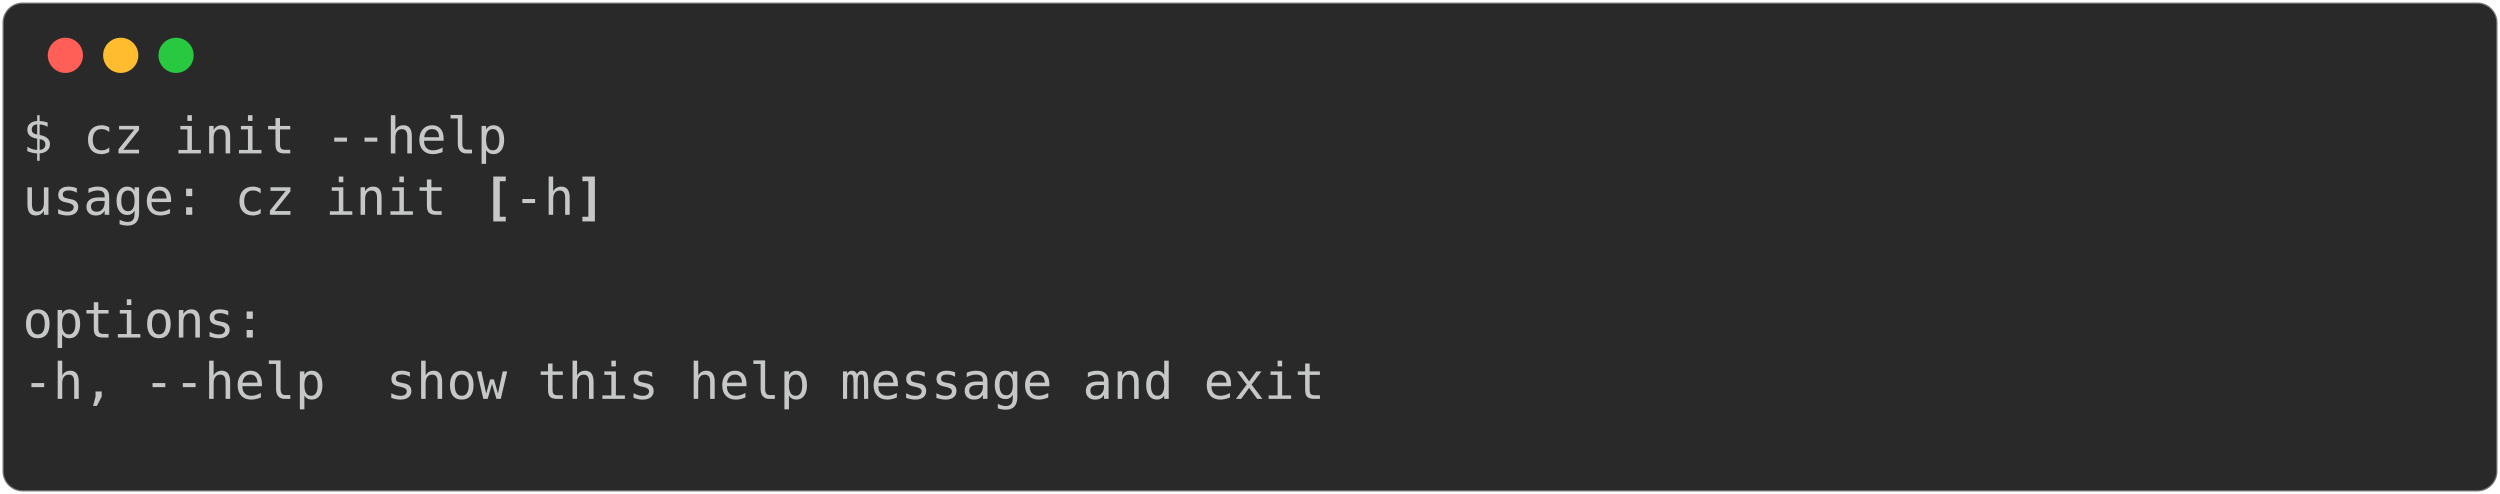
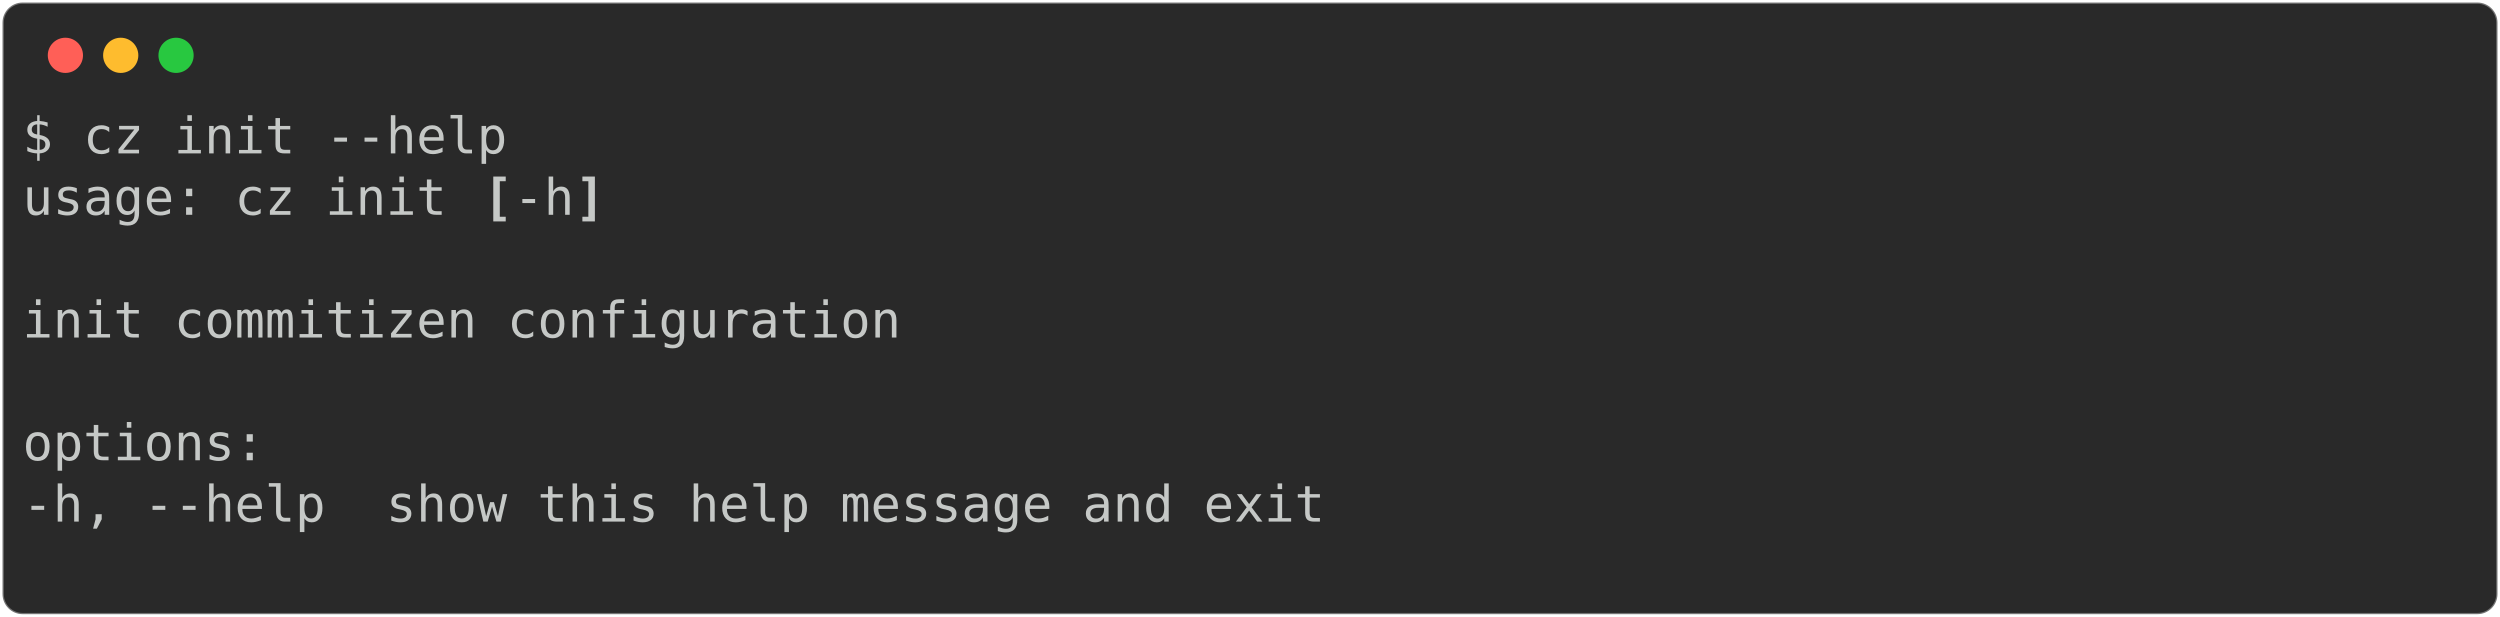
- <svg xmlns="http://www.w3.org/2000/svg" class="rich-terminal" viewBox="0 0 994 196.4">
+ <svg xmlns="http://www.w3.org/2000/svg" class="rich-terminal" viewBox="0 0 994 245.2">
  <style>

    @font-face {
        font-family: "Fira Code";
        src: local("FiraCode-Regular"),
                url("https://cdnjs.cloudflare.com/ajax/libs/firacode/6.2.0/woff2/FiraCode-Regular.woff2") format("woff2"),
                url("https://cdnjs.cloudflare.com/ajax/libs/firacode/6.2.0/woff/FiraCode-Regular.woff") format("woff");
        font-style: normal;
        font-weight: 400;
    }
    @font-face {
        font-family: "Fira Code";
        src: local("FiraCode-Bold"),
                url("https://cdnjs.cloudflare.com/ajax/libs/firacode/6.2.0/woff2/FiraCode-Bold.woff2") format("woff2"),
                url("https://cdnjs.cloudflare.com/ajax/libs/firacode/6.2.0/woff/FiraCode-Bold.woff") format("woff");
        font-style: bold;
        font-weight: 700;
    }

-     .terminal-2788256040-matrix {
+     .terminal-1838121835-matrix {
        font-family: Fira Code, monospace;
        font-size: 20px;
        line-height: 24.4px;
        font-variant-east-asian: full-width;
    }

-     .terminal-2788256040-title {
+     .terminal-1838121835-title {
        font-size: 18px;
        font-weight: bold;
        font-family: arial;
    }

-     .terminal-2788256040-r1 { fill: #c5c8c6 }
- .terminal-2788256040-r2 { fill: #c5c8c6;font-weight: bold }
+     .terminal-1838121835-r1 { fill: #c5c8c6 }
+ .terminal-1838121835-r2 { fill: #c5c8c6;font-weight: bold }
    </style>
  <defs>
-     <clipPath id="terminal-2788256040-clip-terminal">
-       <rect x="0" y="0" width="975.0" height="145.4" />
+     <clipPath id="terminal-1838121835-clip-terminal">
+       <rect x="0" y="0" width="975.0" height="194.2" />
    </clipPath>
-     <clipPath id="terminal-2788256040-line-0">
+     <clipPath id="terminal-1838121835-line-0">
      <rect x="0" y="1.5" width="976" height="24.65" />
    </clipPath>
-     <clipPath id="terminal-2788256040-line-1">
+     <clipPath id="terminal-1838121835-line-1">
      <rect x="0" y="25.9" width="976" height="24.65" />
    </clipPath>
-     <clipPath id="terminal-2788256040-line-2">
+     <clipPath id="terminal-1838121835-line-2">
      <rect x="0" y="50.3" width="976" height="24.65" />
    </clipPath>
-     <clipPath id="terminal-2788256040-line-3">
+     <clipPath id="terminal-1838121835-line-3">
      <rect x="0" y="74.7" width="976" height="24.65" />
    </clipPath>
-     <clipPath id="terminal-2788256040-line-4">
+     <clipPath id="terminal-1838121835-line-4">
      <rect x="0" y="99.1" width="976" height="24.65" />
    </clipPath>
+     <clipPath id="terminal-1838121835-line-5">
+       <rect x="0" y="123.5" width="976" height="24.65" />
+     </clipPath>
+     <clipPath id="terminal-1838121835-line-6">
+       <rect x="0" y="147.9" width="976" height="24.65" />
+     </clipPath>
  </defs>
-   <rect fill="#292929" stroke="rgba(255,255,255,0.35)" stroke-width="1" x="1" y="1" width="992" height="194.4" rx="8" />
+   <rect fill="#292929" stroke="rgba(255,255,255,0.35)" stroke-width="1" x="1" y="1" width="992" height="243.2" rx="8" />
  <g transform="translate(26,22)">
    <circle cx="0" cy="0" r="7" fill="#ff5f57" />
    <circle cx="22" cy="0" r="7" fill="#febc2e" />
    <circle cx="44" cy="0" r="7" fill="#28c840" />
  </g>
-   <g transform="translate(9, 41)" clip-path="url(#terminal-2788256040-clip-terminal)">
-     <g class="terminal-2788256040-matrix">
-       <text class="terminal-2788256040-r1" x="0" y="20" textLength="195.2" clip-path="url(#terminal-2788256040-line-0)">$ cz init --help</text>
-       <text class="terminal-2788256040-r1" x="976" y="20" textLength="12.2" clip-path="url(#terminal-2788256040-line-0)">
+   <g transform="translate(9, 41)" clip-path="url(#terminal-1838121835-clip-terminal)">
+     <g class="terminal-1838121835-matrix">
+       <text class="terminal-1838121835-r1" x="0" y="20" textLength="195.2" clip-path="url(#terminal-1838121835-line-0)">$ cz init --help</text>
+       <text class="terminal-1838121835-r1" x="976" y="20" textLength="12.2" clip-path="url(#terminal-1838121835-line-0)">
</text>
-       <text class="terminal-2788256040-r1" x="0" y="44.4" textLength="183" clip-path="url(#terminal-2788256040-line-1)">usage: cz init </text>
-       <text class="terminal-2788256040-r2" x="183" y="44.4" textLength="12.2" clip-path="url(#terminal-2788256040-line-1)">[</text>
-       <text class="terminal-2788256040-r1" x="195.2" y="44.4" textLength="24.4" clip-path="url(#terminal-2788256040-line-1)">-h</text>
-       <text class="terminal-2788256040-r2" x="219.6" y="44.4" textLength="12.2" clip-path="url(#terminal-2788256040-line-1)">]</text>
-       <text class="terminal-2788256040-r1" x="976" y="44.4" textLength="12.2" clip-path="url(#terminal-2788256040-line-1)">
+       <text class="terminal-1838121835-r1" x="0" y="44.4" textLength="183" clip-path="url(#terminal-1838121835-line-1)">usage: cz init </text>
+       <text class="terminal-1838121835-r2" x="183" y="44.4" textLength="12.2" clip-path="url(#terminal-1838121835-line-1)">[</text>
+       <text class="terminal-1838121835-r1" x="195.2" y="44.4" textLength="24.4" clip-path="url(#terminal-1838121835-line-1)">-h</text>
+       <text class="terminal-1838121835-r2" x="219.6" y="44.4" textLength="12.2" clip-path="url(#terminal-1838121835-line-1)">]</text>
+       <text class="terminal-1838121835-r1" x="976" y="44.4" textLength="12.2" clip-path="url(#terminal-1838121835-line-1)">
</text>
-       <text class="terminal-2788256040-r1" x="976" y="68.8" textLength="12.2" clip-path="url(#terminal-2788256040-line-2)">
+       <text class="terminal-1838121835-r1" x="976" y="68.8" textLength="12.2" clip-path="url(#terminal-1838121835-line-2)">
</text>
-       <text class="terminal-2788256040-r1" x="0" y="93.2" textLength="97.6" clip-path="url(#terminal-2788256040-line-3)">options:</text>
-       <text class="terminal-2788256040-r1" x="976" y="93.2" textLength="12.2" clip-path="url(#terminal-2788256040-line-3)">
+       <text class="terminal-1838121835-r1" x="0" y="93.2" textLength="353.8" clip-path="url(#terminal-1838121835-line-3)">init commitizen configuration</text>
+       <text class="terminal-1838121835-r1" x="976" y="93.2" textLength="12.2" clip-path="url(#terminal-1838121835-line-3)">
</text>
-       <text class="terminal-2788256040-r1" x="0" y="117.6" textLength="549" clip-path="url(#terminal-2788256040-line-4)">  -h, --help  show this help message and exit</text>
-       <text class="terminal-2788256040-r1" x="976" y="117.6" textLength="12.2" clip-path="url(#terminal-2788256040-line-4)">
+       <text class="terminal-1838121835-r1" x="976" y="117.6" textLength="12.2" clip-path="url(#terminal-1838121835-line-4)">
</text>
-       <text class="terminal-2788256040-r1" x="976" y="142" textLength="12.2" clip-path="url(#terminal-2788256040-line-5)">
+       <text class="terminal-1838121835-r1" x="0" y="142" textLength="97.6" clip-path="url(#terminal-1838121835-line-5)">options:</text>
+       <text class="terminal-1838121835-r1" x="976" y="142" textLength="12.2" clip-path="url(#terminal-1838121835-line-5)">
+ </text>
+       <text class="terminal-1838121835-r1" x="0" y="166.4" textLength="549" clip-path="url(#terminal-1838121835-line-6)">  -h, --help  show this help message and exit</text>
+       <text class="terminal-1838121835-r1" x="976" y="166.4" textLength="12.2" clip-path="url(#terminal-1838121835-line-6)">
+ </text>
+       <text class="terminal-1838121835-r1" x="976" y="190.8" textLength="12.2" clip-path="url(#terminal-1838121835-line-7)">
</text>
    </g>
  </g>
</svg>
